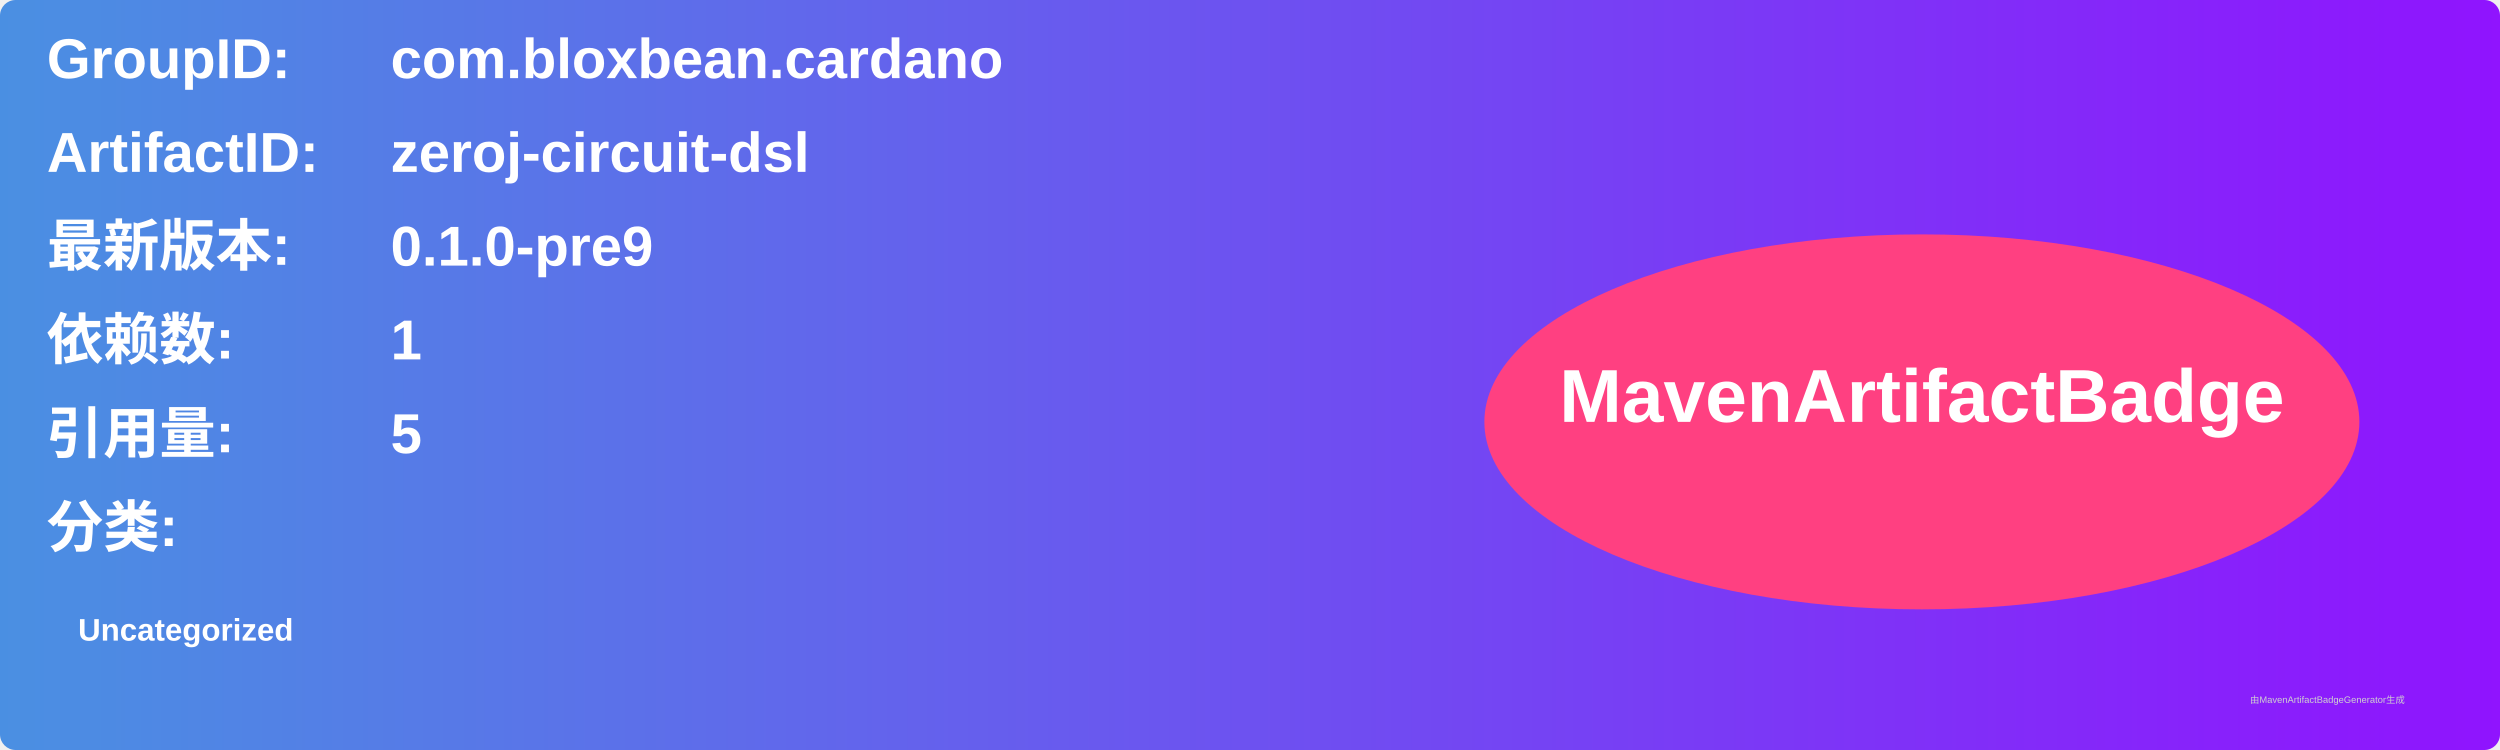
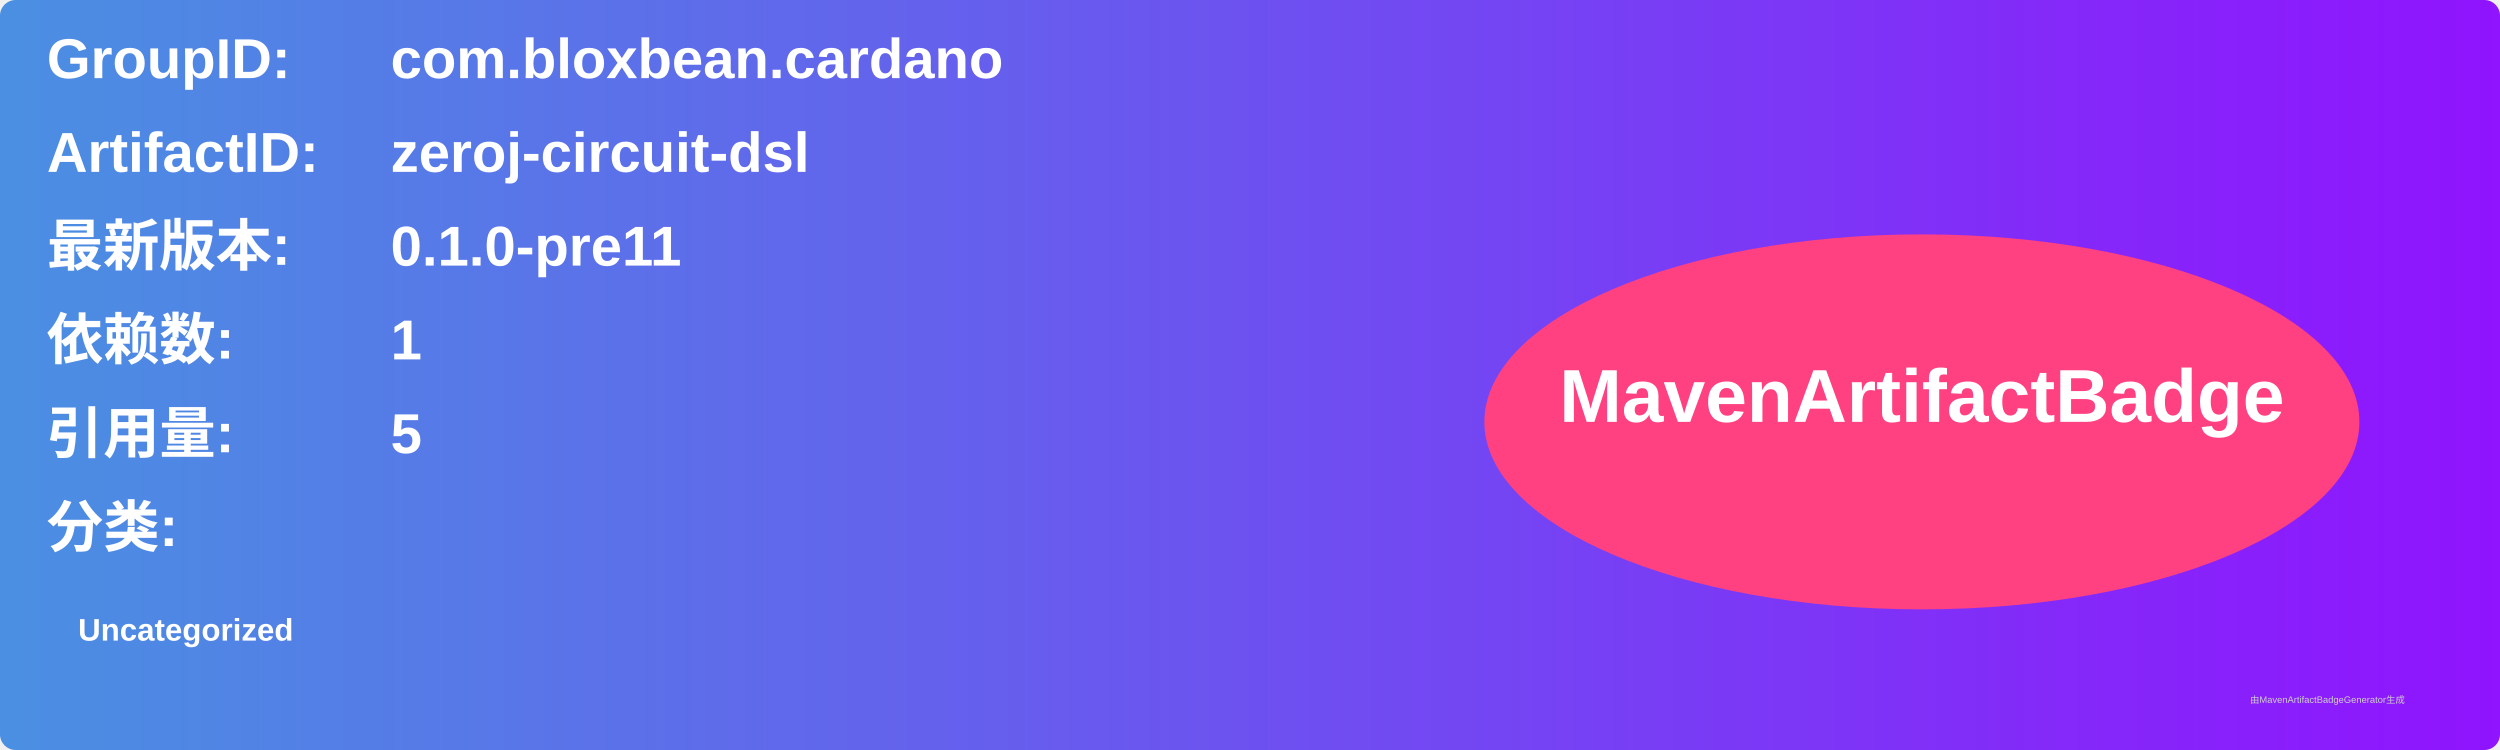
<svg xmlns="http://www.w3.org/2000/svg" width="800" height="240" viewBox="0 0 800 240">
  <linearGradient id="grad" x1="0%" y1="0%" x2="100%" y2="0%">
    <stop offset="0%" stop-color="#4a90e2" />
    <stop offset="100%" stop-color="#9013fe" />
  </linearGradient>
  <rect width="100%" height="100%" rx="5" ry="5" fill="url(#grad)" />
  <g transform="translate(15, 15)">
    <text x="0" y="10" font-family="Arial" font-size="18" fill="white" font-weight="bold" width="260">GroupID:</text>
    <text x="110" y="10" font-family="Arial" font-size="18" fill="white" font-weight="bold" width="460">com.bloxbean.cardano</text>
    <text x="0" y="40" font-family="Arial" font-size="18" fill="white" font-weight="bold" width="260">ArtifactID:</text>
    <text x="110" y="40" font-family="Arial" font-size="18" fill="white" font-weight="bold" width="460">zeroj-circuit-dsl</text>
    <text x="0" y="70" font-family="Arial" font-size="18" fill="white" font-weight="bold">最新版本:</text>
    <text x="110" y="70" font-family="Arial" font-size="18" fill="white" font-weight="bold">
-       <tspan font-weight="bold">0.1.0-pre9</tspan>
+       <tspan font-weight="bold">0.1.0-pre11</tspan>
    </text>
    <text x="0" y="100" font-family="Arial" font-size="18" fill="white" font-weight="bold">依赖数: </text>
    <text x="110" y="100" font-family="Arial" font-size="18" fill="white">
      <tspan font-weight="bold">1</tspan>
    </text>
    <text x="0" y="130" font-family="Arial" font-size="18" fill="white" font-weight="bold">引用量: </text>
    <text x="110" y="130" font-family="Arial" font-size="18" fill="white">
      <tspan font-weight="bold">5</tspan>
    </text>
    <text x="0" y="160" font-family="Arial" font-size="18" fill="white" font-weight="bold">分类:</text>
    <text x="10" y="190" font-family="Arial" font-size="10" fill="white">
      <tspan font-weight="bold">Uncategorized</tspan>
    </text>
    <ellipse cx="600" cy="120" rx="140" ry="60" fill="#ff4081" />
    <text x="600" y="120" text-anchor="middle" font-family="Arial" font-size="24" fill="white" font-weight="bold">MavenArtifactBadge</text>
  </g>
  <text x="720" y="225" font-family="Arial" font-size="3" fill="#d0d0d0">由MavenArtifactBadgeGenerator生成</text>
</svg>
